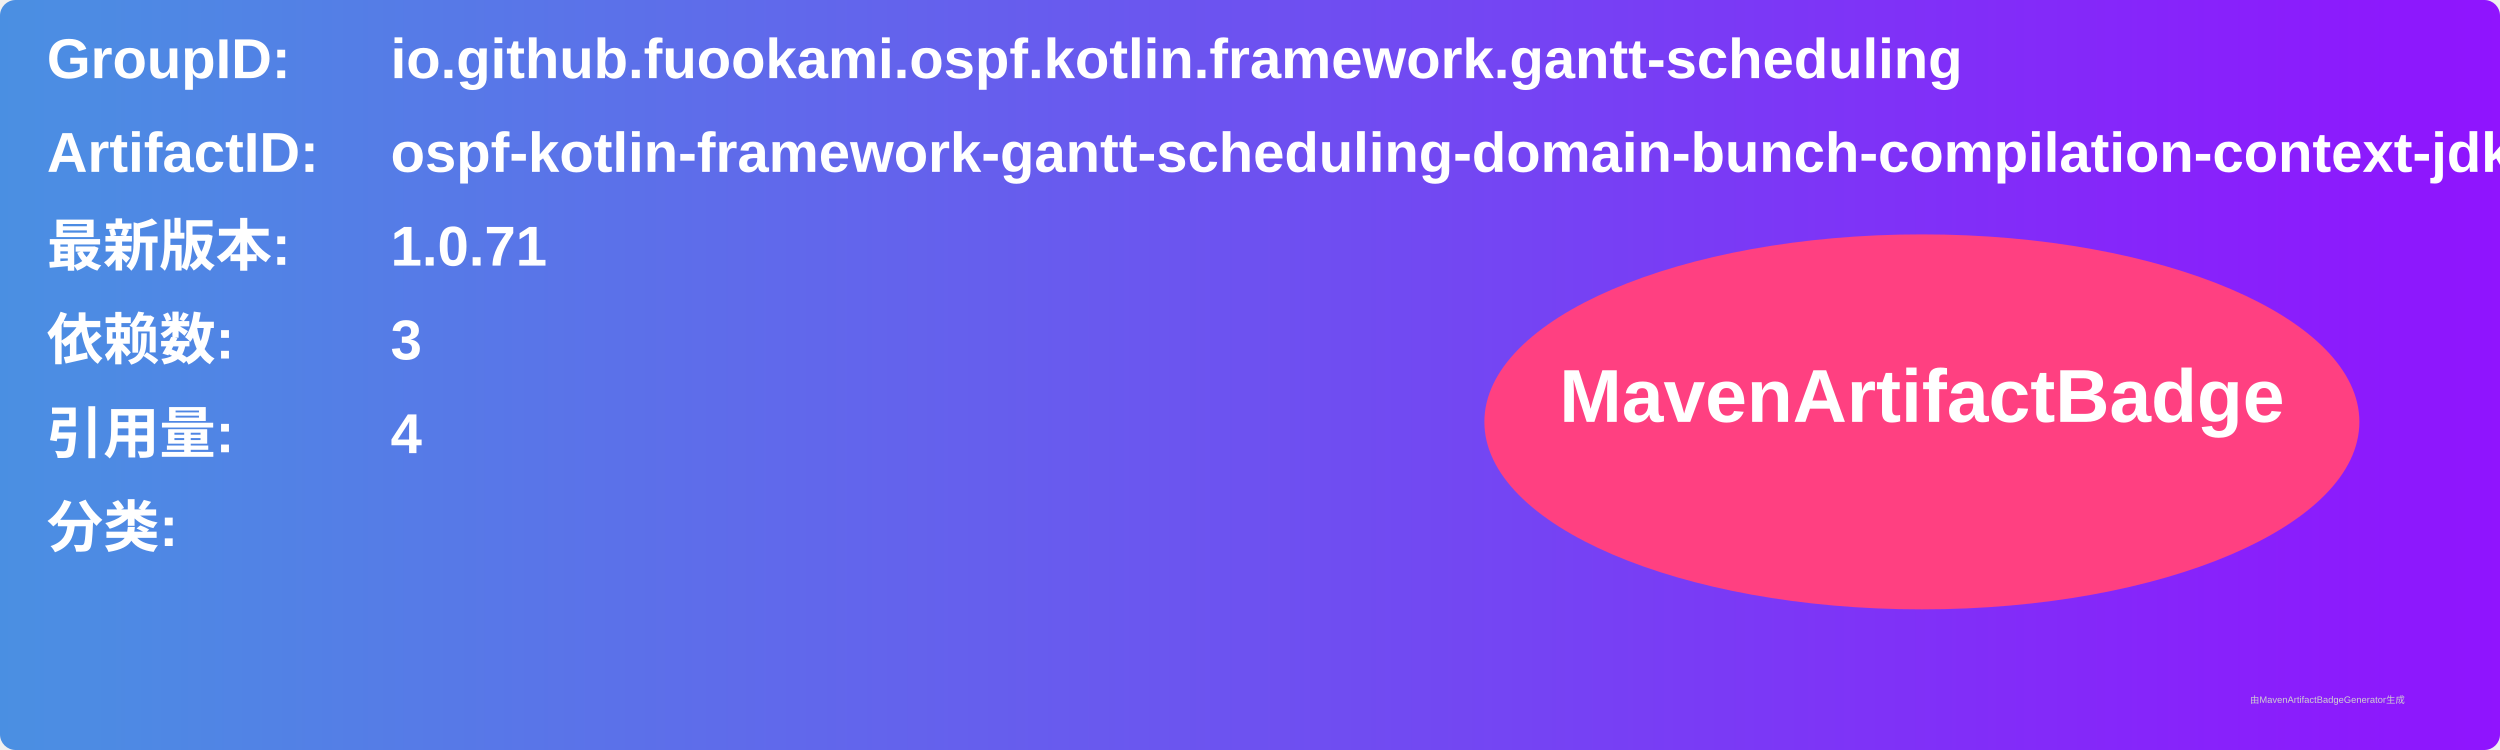
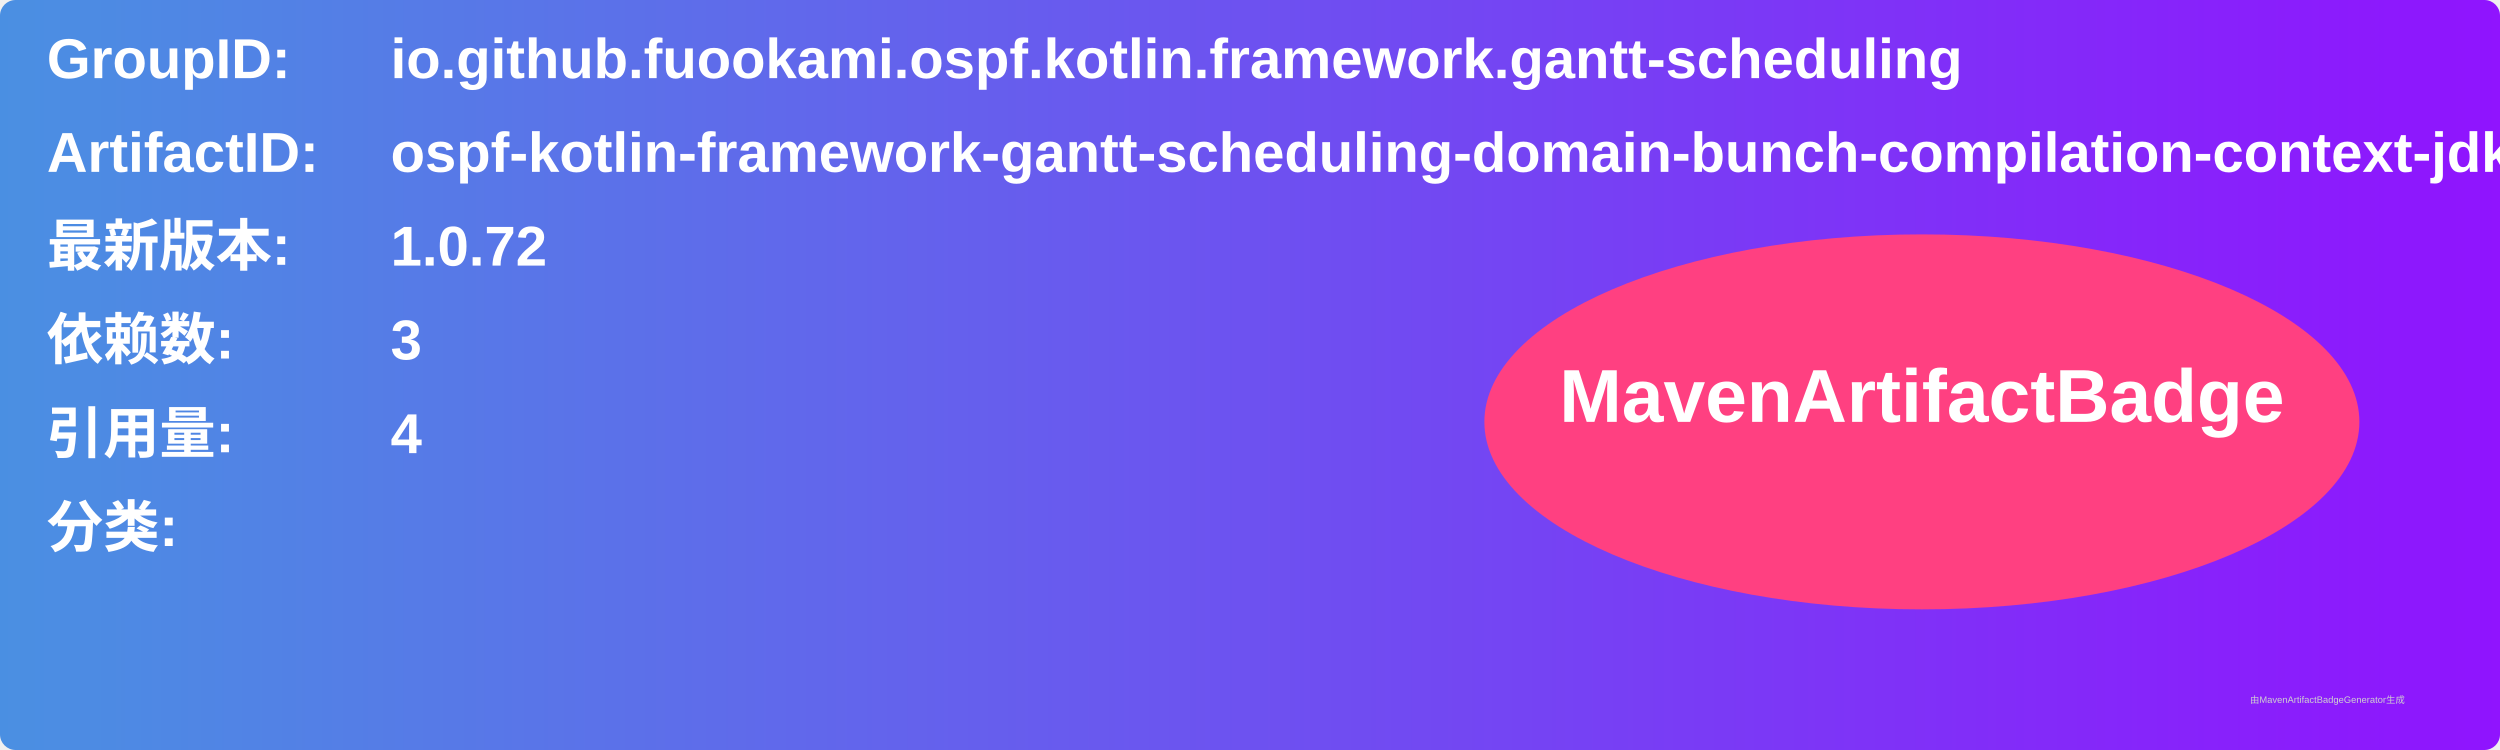
<svg xmlns="http://www.w3.org/2000/svg" width="800" height="240" viewBox="0 0 800 240">
  <linearGradient id="grad" x1="0%" y1="0%" x2="100%" y2="0%">
    <stop offset="0%" stop-color="#4a90e2" />
    <stop offset="100%" stop-color="#9013fe" />
  </linearGradient>
  <rect width="100%" height="100%" rx="5" ry="5" fill="url(#grad)" />
  <g transform="translate(15, 15)">
    <text x="0" y="10" font-family="Arial" font-size="18" fill="white" font-weight="bold" width="260">GroupID:</text>
    <text x="110" y="10" font-family="Arial" font-size="18" fill="white" font-weight="bold" width="460">io.github.fuookami.ospf.kotlin.framework.gantt-scheduling</text>
    <text x="0" y="40" font-family="Arial" font-size="18" fill="white" font-weight="bold" width="260">ArtifactID:</text>
    <text x="110" y="40" font-family="Arial" font-size="18" fill="white" font-weight="bold" width="460">ospf-kotlin-framework-gantt-scheduling-domain-bunch-compilation-context-jdk8</text>
    <text x="0" y="70" font-family="Arial" font-size="18" fill="white" font-weight="bold">最新版本:</text>
    <text x="110" y="70" font-family="Arial" font-size="18" fill="white" font-weight="bold">
-       <tspan font-weight="bold">1.0.71</tspan>
+       <tspan font-weight="bold">1.0.72</tspan>
    </text>
    <text x="0" y="100" font-family="Arial" font-size="18" fill="white" font-weight="bold">依赖数: </text>
    <text x="110" y="100" font-family="Arial" font-size="18" fill="white">
      <tspan font-weight="bold">3</tspan>
    </text>
    <text x="0" y="130" font-family="Arial" font-size="18" fill="white" font-weight="bold">引用量: </text>
    <text x="110" y="130" font-family="Arial" font-size="18" fill="white">
      <tspan font-weight="bold">4</tspan>
    </text>
    <text x="0" y="160" font-family="Arial" font-size="18" fill="white" font-weight="bold">分类:</text>
    <text x="10" y="190" font-family="Arial" font-size="10" fill="white">
      <tspan font-weight="bold" />
    </text>
    <ellipse cx="600" cy="120" rx="140" ry="60" fill="#ff4081" />
    <text x="600" y="120" text-anchor="middle" font-family="Arial" font-size="24" fill="white" font-weight="bold">MavenArtifactBadge</text>
  </g>
  <text x="720" y="225" font-family="Arial" font-size="3" fill="#d0d0d0">由MavenArtifactBadgeGenerator生成</text>
</svg>
